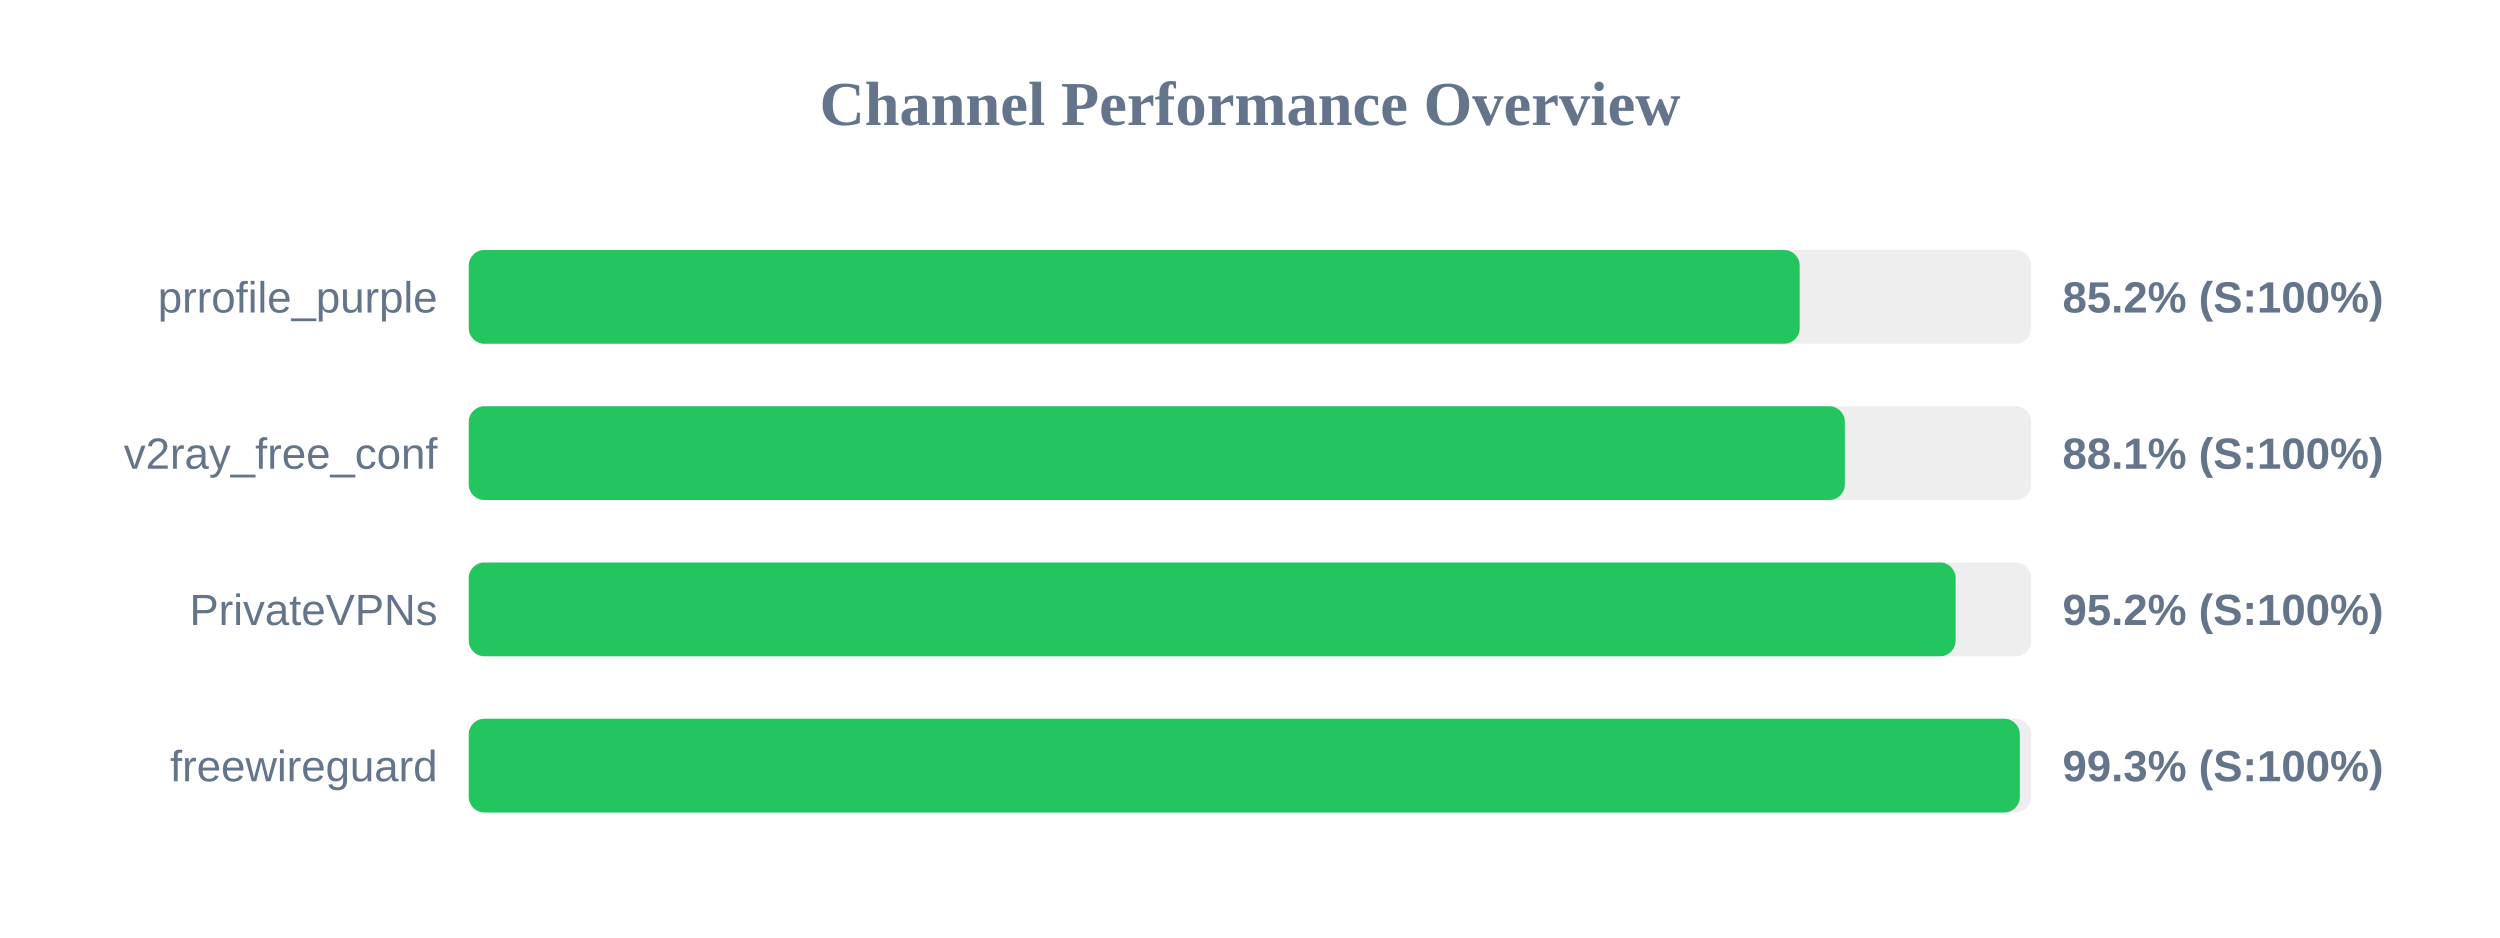
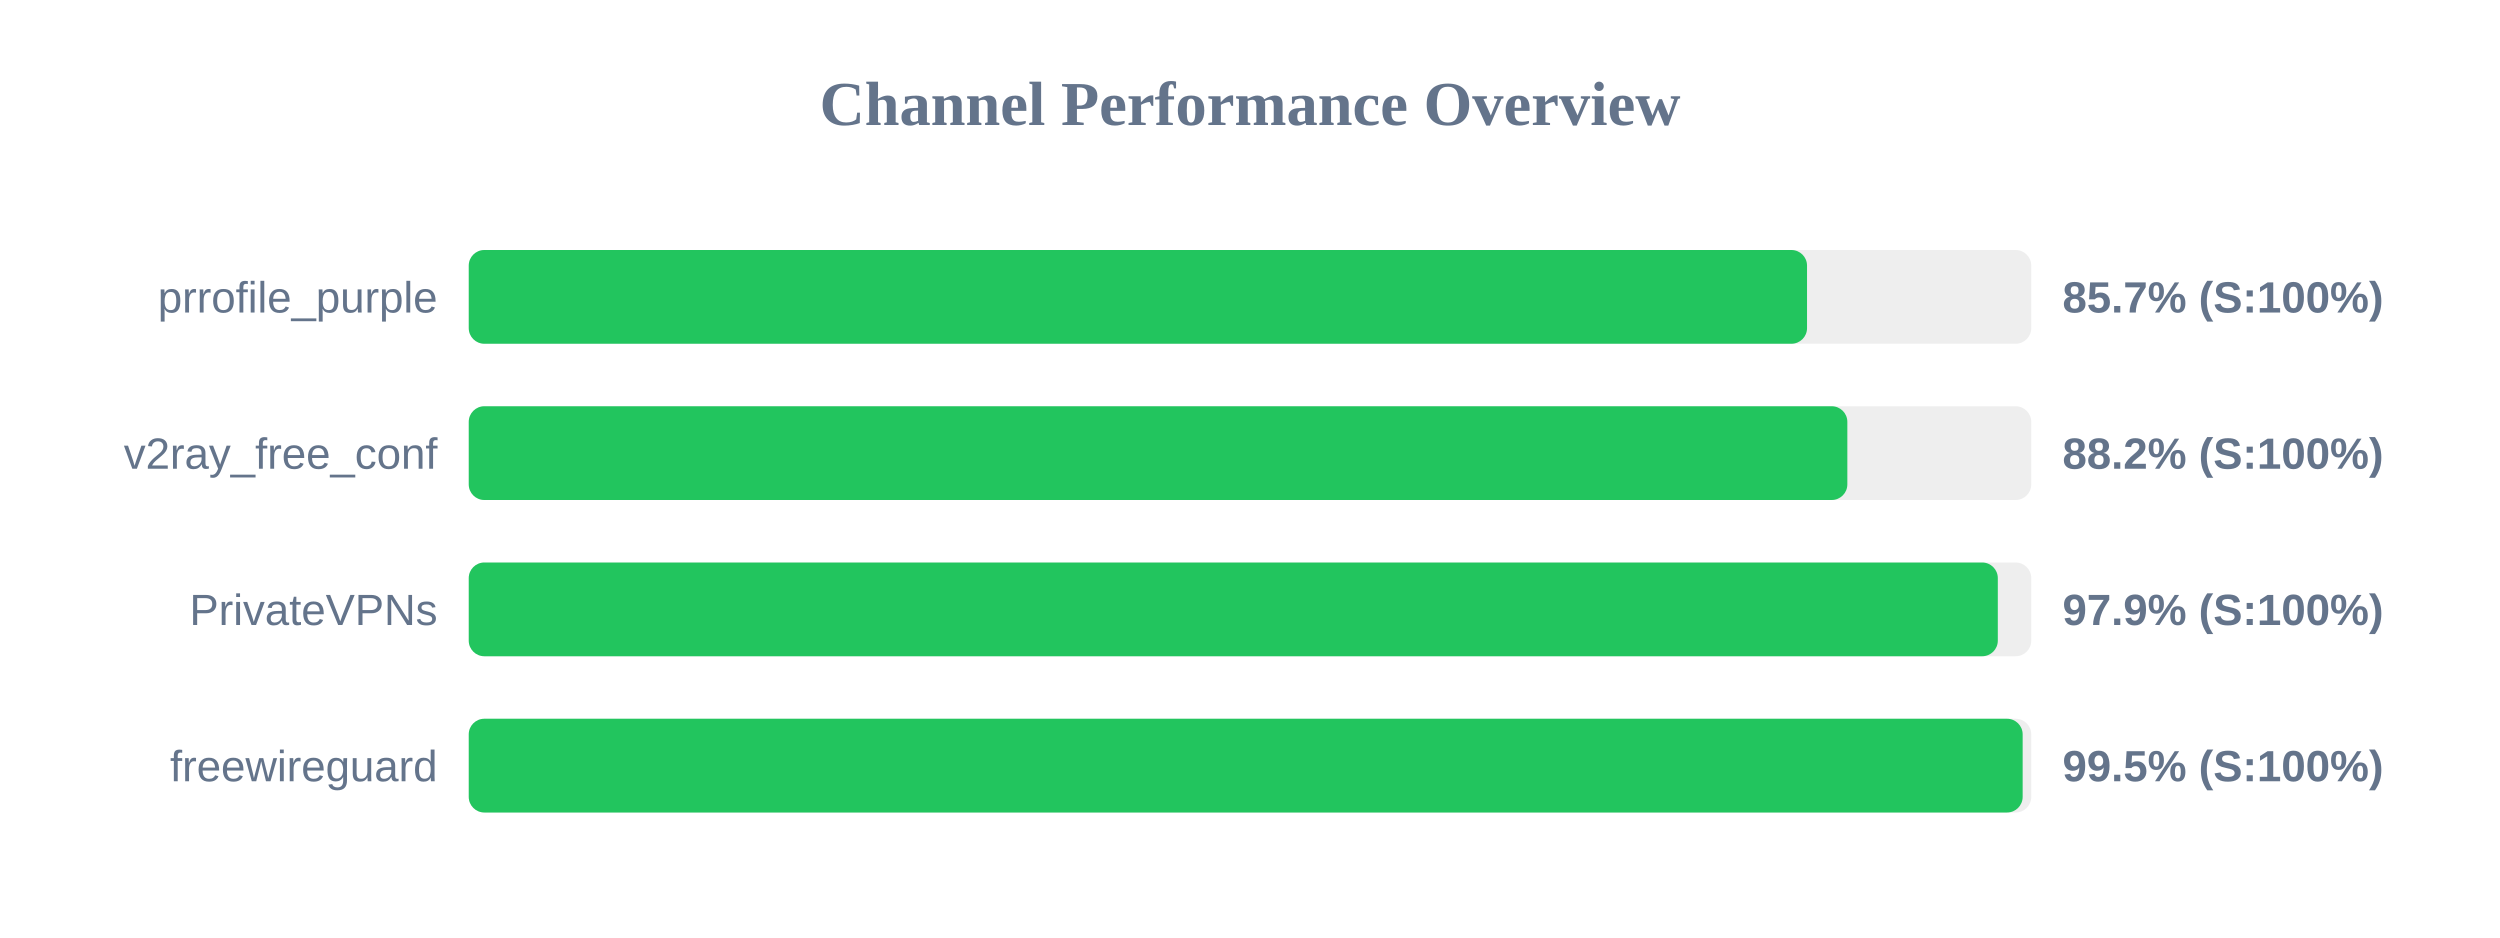
<svg xmlns="http://www.w3.org/2000/svg" width="800" height="300" version="1.1">
  <style>
        .row { font: 14px Arial; fill: #64748b; }
        .score { font: bold 14px Arial; fill: #64748b; }
    </style>
  <text x="400" y="40" text-anchor="middle" font-size="20px" font-weight="bold" fill="#64748b">Channel Performance Overview</text>
  <rect x="150" y="80" width="500" height="30" fill="#eee" rx="5" />
-   <rect x="150" y="80" width="425.9" height="30" fill="#22c55e" rx="5" />
+   <rect x="150" y="80" width="428.25" height="30" fill="#22c55e" rx="5" />
  <text x="140" y="100" text-anchor="end" class="row">prrofile_purple</text>
-   <text x="660" y="100" text-anchor="start" class="score">85.2% (S:100%)</text>
+   <text x="660" y="100" text-anchor="start" class="score">85.7% (S:100%)</text>
  <rect x="150" y="130" width="500" height="30" fill="#eee" rx="5" />
-   <rect x="150" y="130" width="440.35" height="30" fill="#22c55e" rx="5" />
+   <rect x="150" y="130" width="441.15" height="30" fill="#22c55e" rx="5" />
  <text x="140" y="150" text-anchor="end" class="row">v2ray_free_conf</text>
-   <text x="660" y="150" text-anchor="start" class="score">88.1% (S:100%)</text>
+   <text x="660" y="150" text-anchor="start" class="score">88.2% (S:100%)</text>
  <rect x="150" y="180" width="500" height="30" fill="#eee" rx="5" />
-   <rect x="150" y="180" width="475.8" height="30" fill="#22c55e" rx="5" />
+   <rect x="150" y="180" width="489.3" height="30" fill="#22c55e" rx="5" />
  <text x="140" y="200" text-anchor="end" class="row">PrivateVPNs</text>
-   <text x="660" y="200" text-anchor="start" class="score">95.2% (S:100%)</text>
+   <text x="660" y="200" text-anchor="start" class="score">97.9% (S:100%)</text>
  <rect x="150" y="230" width="500" height="30" fill="#eee" rx="5" />
-   <rect x="150" y="230" width="496.35" height="30" fill="#22c55e" rx="5" />
+   <rect x="150" y="230" width="497.25" height="30" fill="#22c55e" rx="5" />
  <text x="140" y="250" text-anchor="end" class="row">freewireguard</text>
-   <text x="660" y="250" text-anchor="start" class="score">99.3% (S:100%)</text>
+   <text x="660" y="250" text-anchor="start" class="score">99.5% (S:100%)</text>
</svg>
